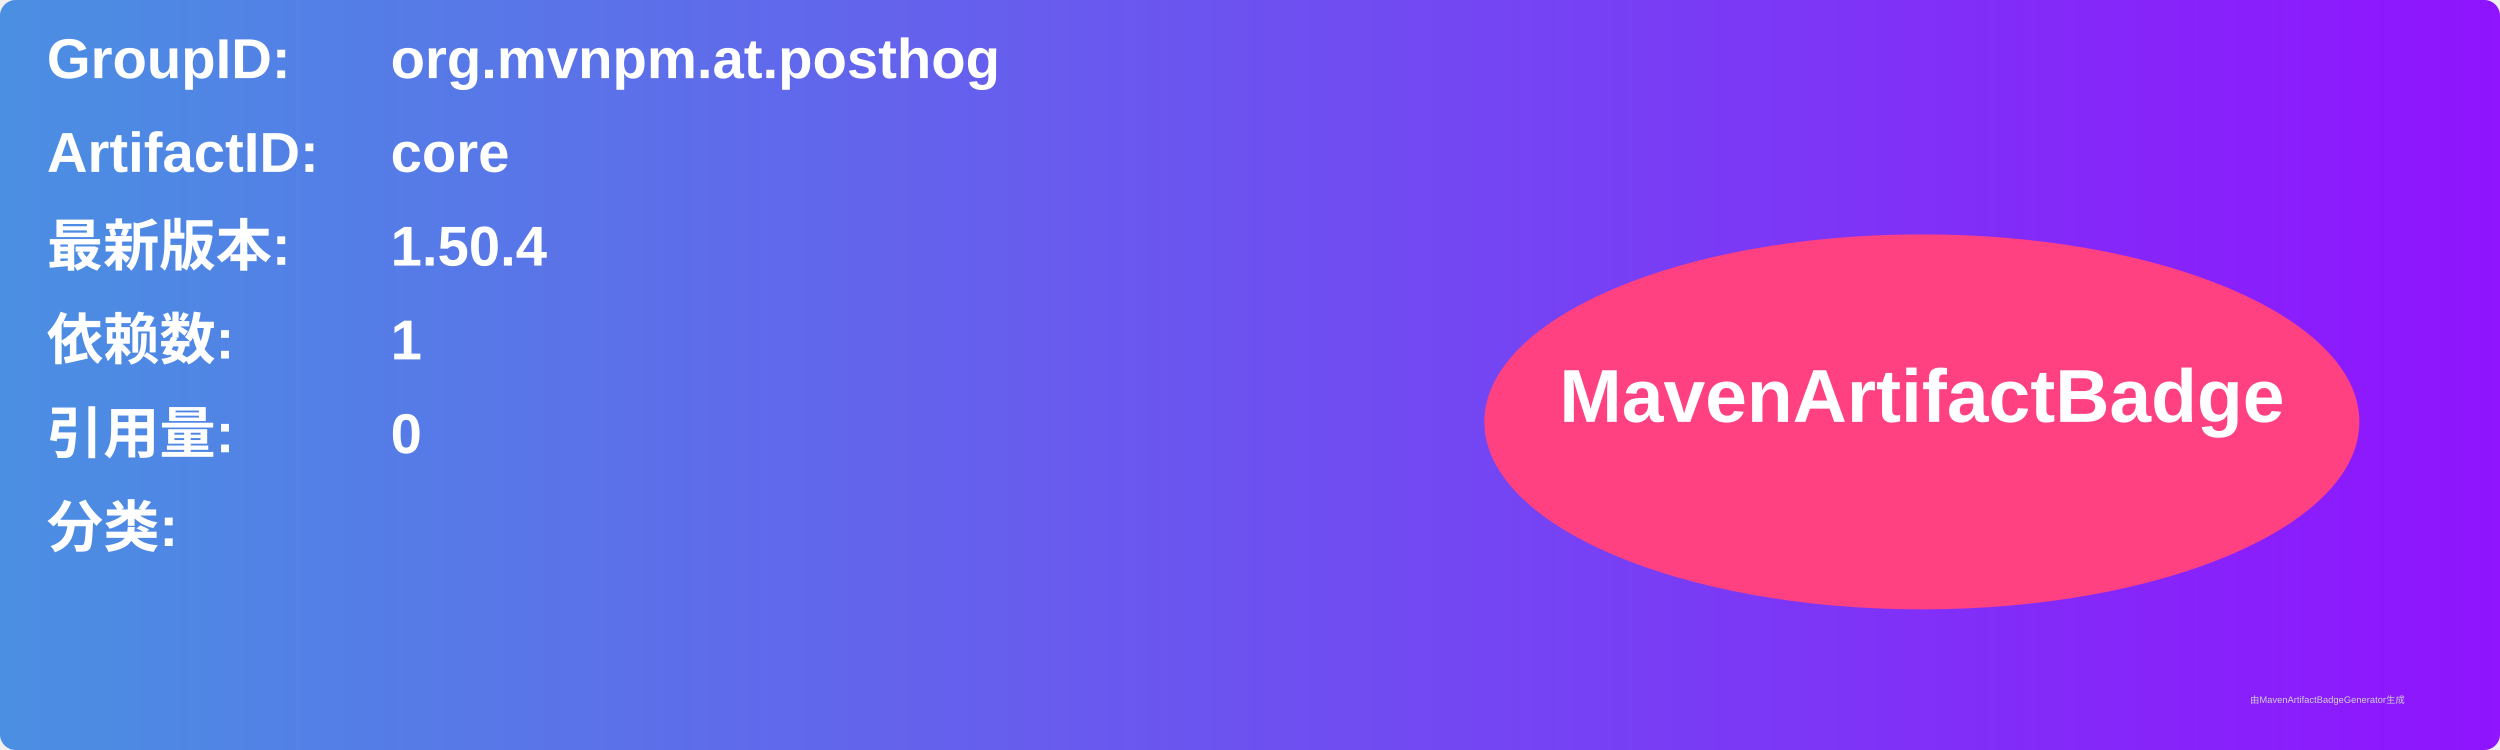
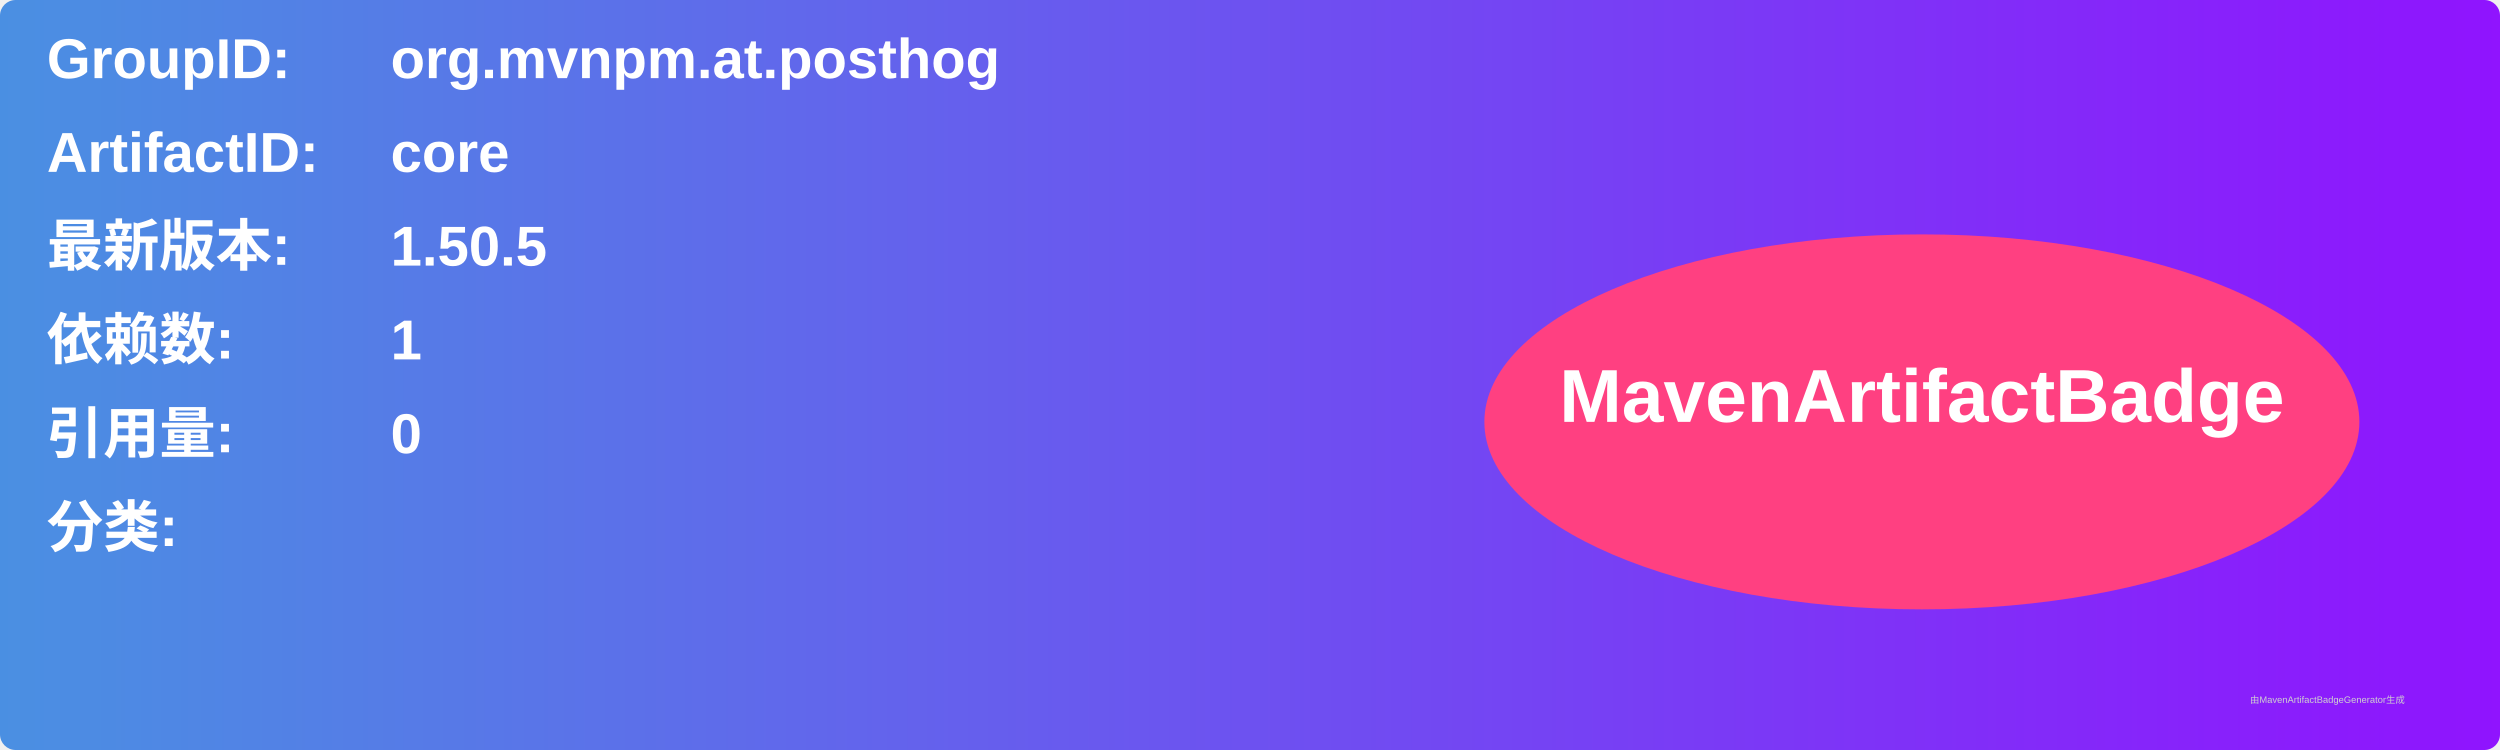
<svg xmlns="http://www.w3.org/2000/svg" width="800" height="240" viewBox="0 0 800 240">
  <linearGradient id="grad" x1="0%" y1="0%" x2="100%" y2="0%">
    <stop offset="0%" stop-color="#4a90e2" />
    <stop offset="100%" stop-color="#9013fe" />
  </linearGradient>
  <rect width="100%" height="100%" rx="5" ry="5" fill="url(#grad)" />
  <g transform="translate(15, 15)">
    <text x="0" y="10" font-family="Arial" font-size="18" fill="white" font-weight="bold" width="260">GroupID:</text>
    <text x="110" y="10" font-family="Arial" font-size="18" fill="white" font-weight="bold" width="460">org.mvnpm.at.posthog</text>
    <text x="0" y="40" font-family="Arial" font-size="18" fill="white" font-weight="bold" width="260">ArtifactID:</text>
    <text x="110" y="40" font-family="Arial" font-size="18" fill="white" font-weight="bold" width="460">core</text>
    <text x="0" y="70" font-family="Arial" font-size="18" fill="white" font-weight="bold">最新版本:</text>
    <text x="110" y="70" font-family="Arial" font-size="18" fill="white" font-weight="bold">
-       <tspan font-weight="bold">1.50.4</tspan>
+       <tspan font-weight="bold">1.50.5</tspan>
    </text>
    <text x="0" y="100" font-family="Arial" font-size="18" fill="white" font-weight="bold">依赖数: </text>
    <text x="110" y="100" font-family="Arial" font-size="18" fill="white">
      <tspan font-weight="bold">1</tspan>
    </text>
    <text x="0" y="130" font-family="Arial" font-size="18" fill="white" font-weight="bold">引用量: </text>
    <text x="110" y="130" font-family="Arial" font-size="18" fill="white">
      <tspan font-weight="bold">0</tspan>
    </text>
    <text x="0" y="160" font-family="Arial" font-size="18" fill="white" font-weight="bold">分类:</text>
    <text x="10" y="190" font-family="Arial" font-size="10" fill="white">
      <tspan font-weight="bold" />
    </text>
    <ellipse cx="600" cy="120" rx="140" ry="60" fill="#ff4081" />
    <text x="600" y="120" text-anchor="middle" font-family="Arial" font-size="24" fill="white" font-weight="bold">MavenArtifactBadge</text>
  </g>
  <text x="720" y="225" font-family="Arial" font-size="3" fill="#d0d0d0">由MavenArtifactBadgeGenerator生成</text>
</svg>
